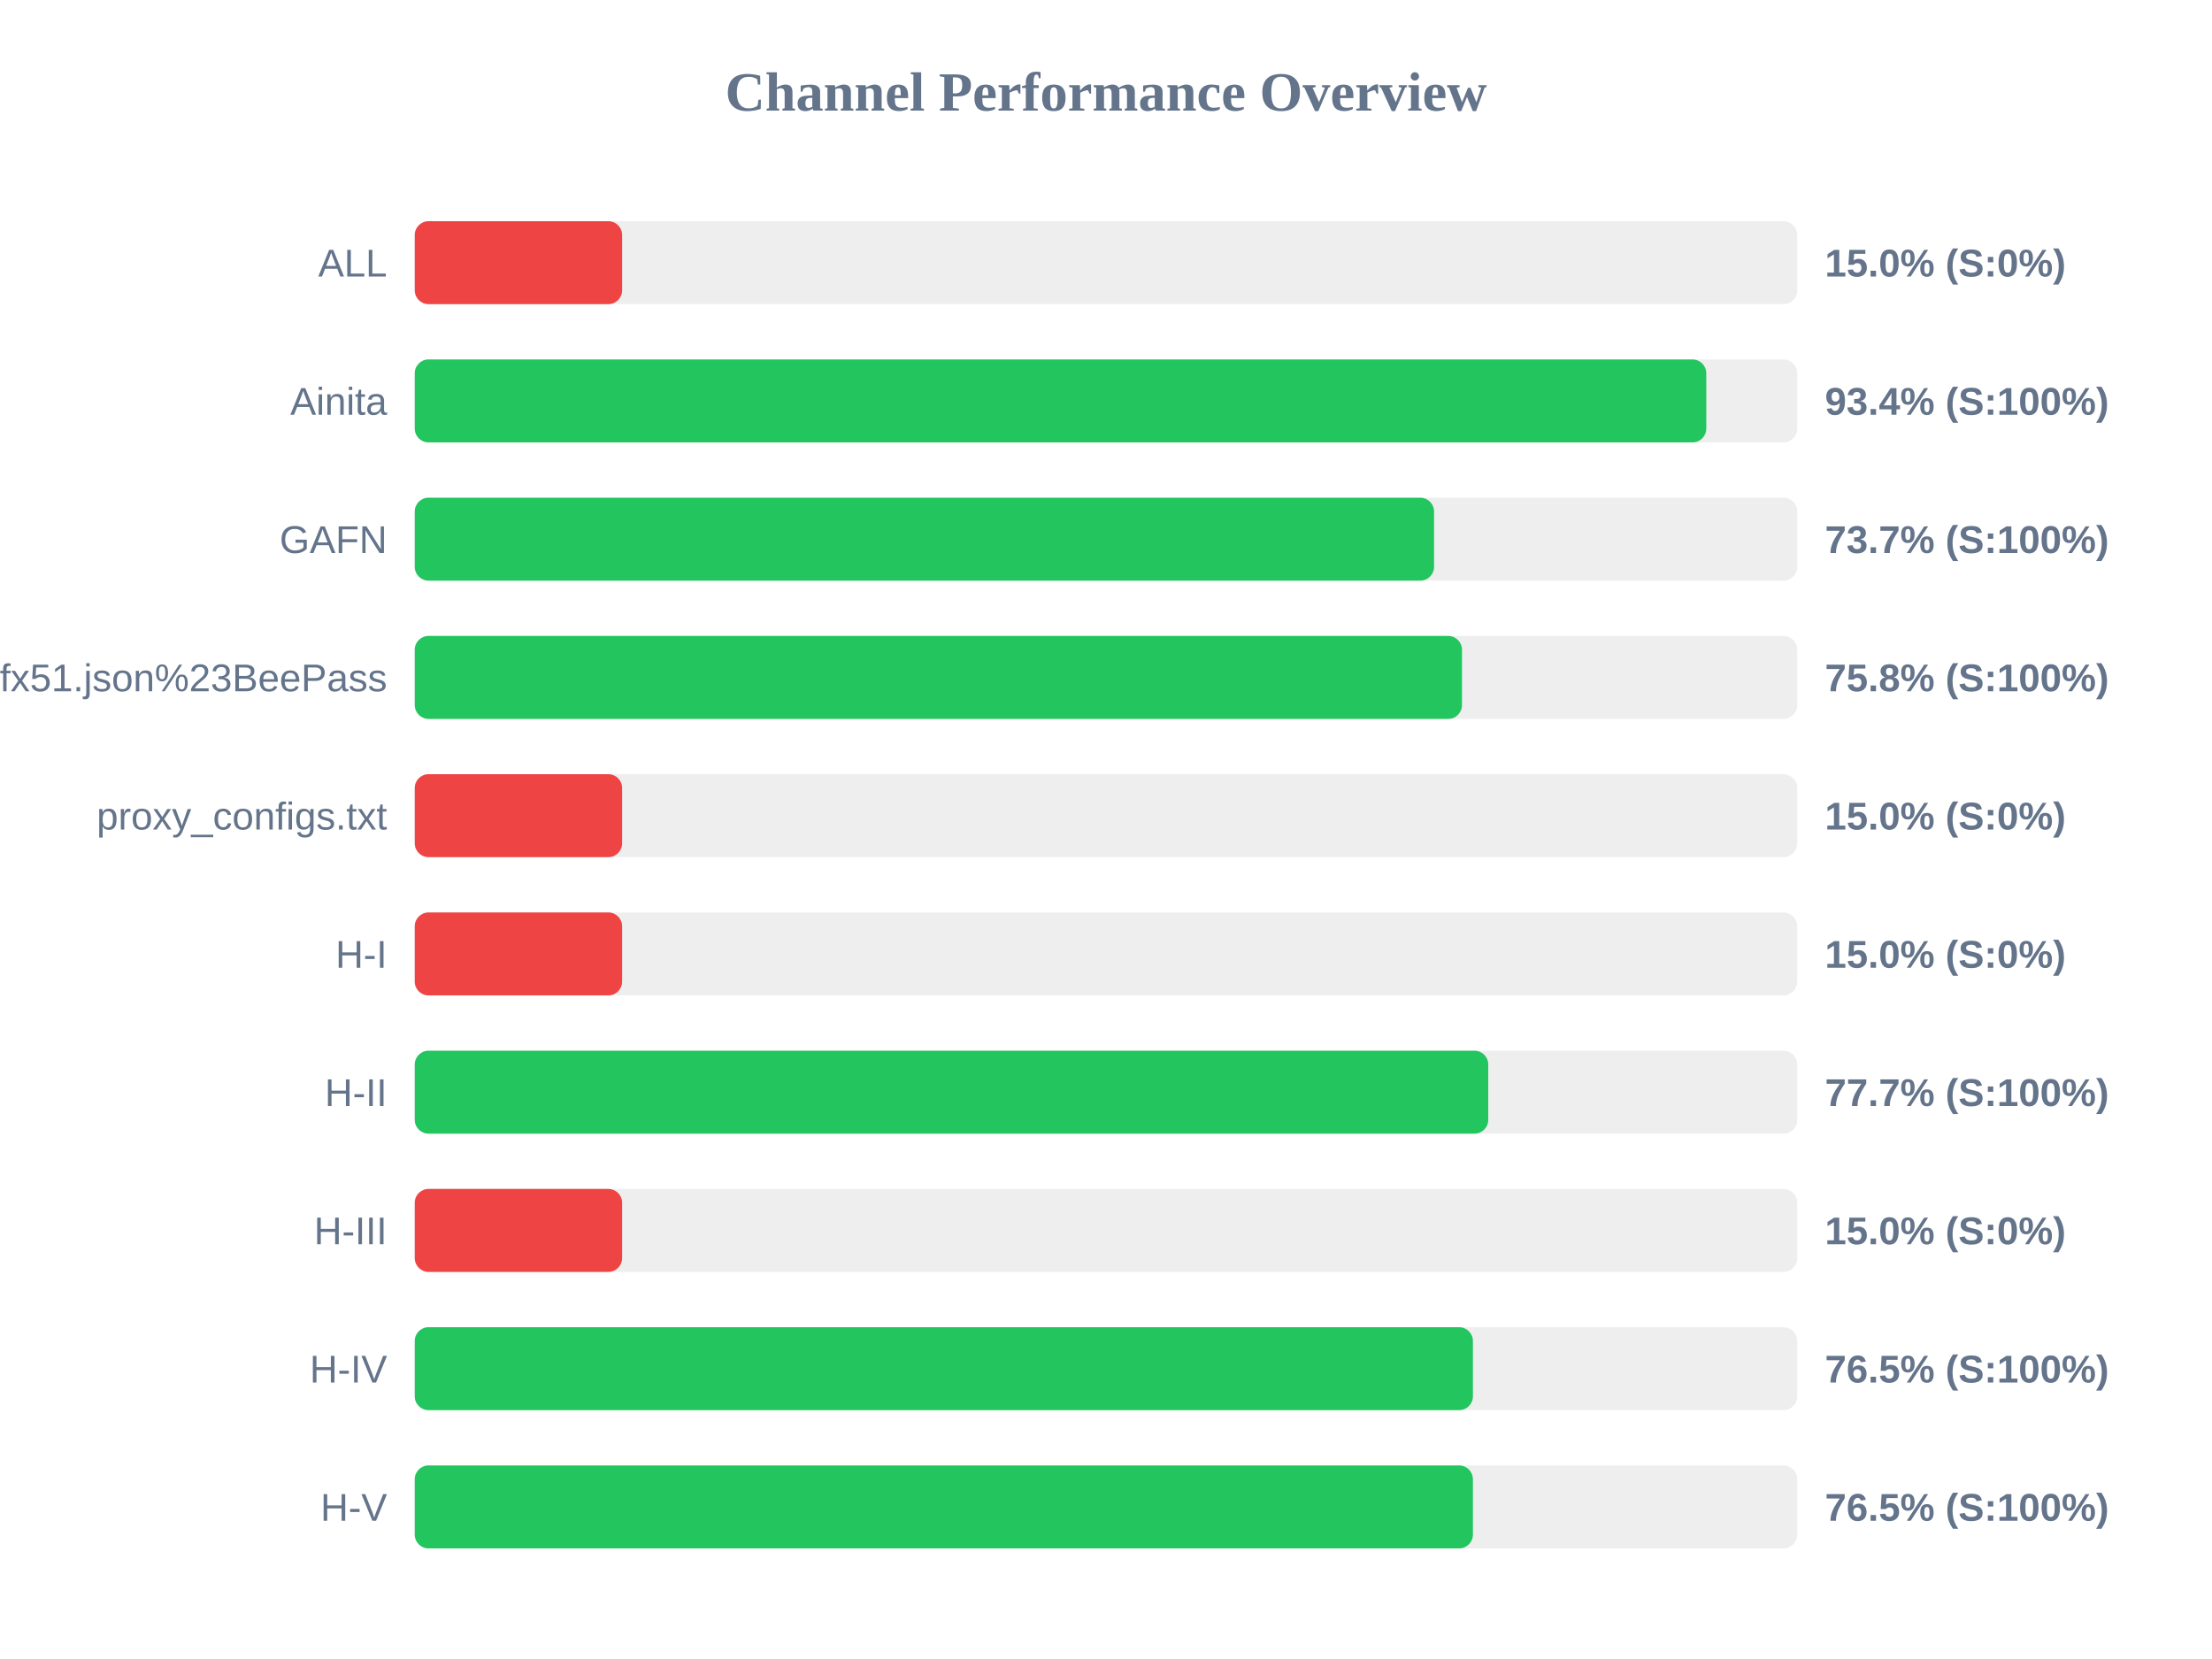
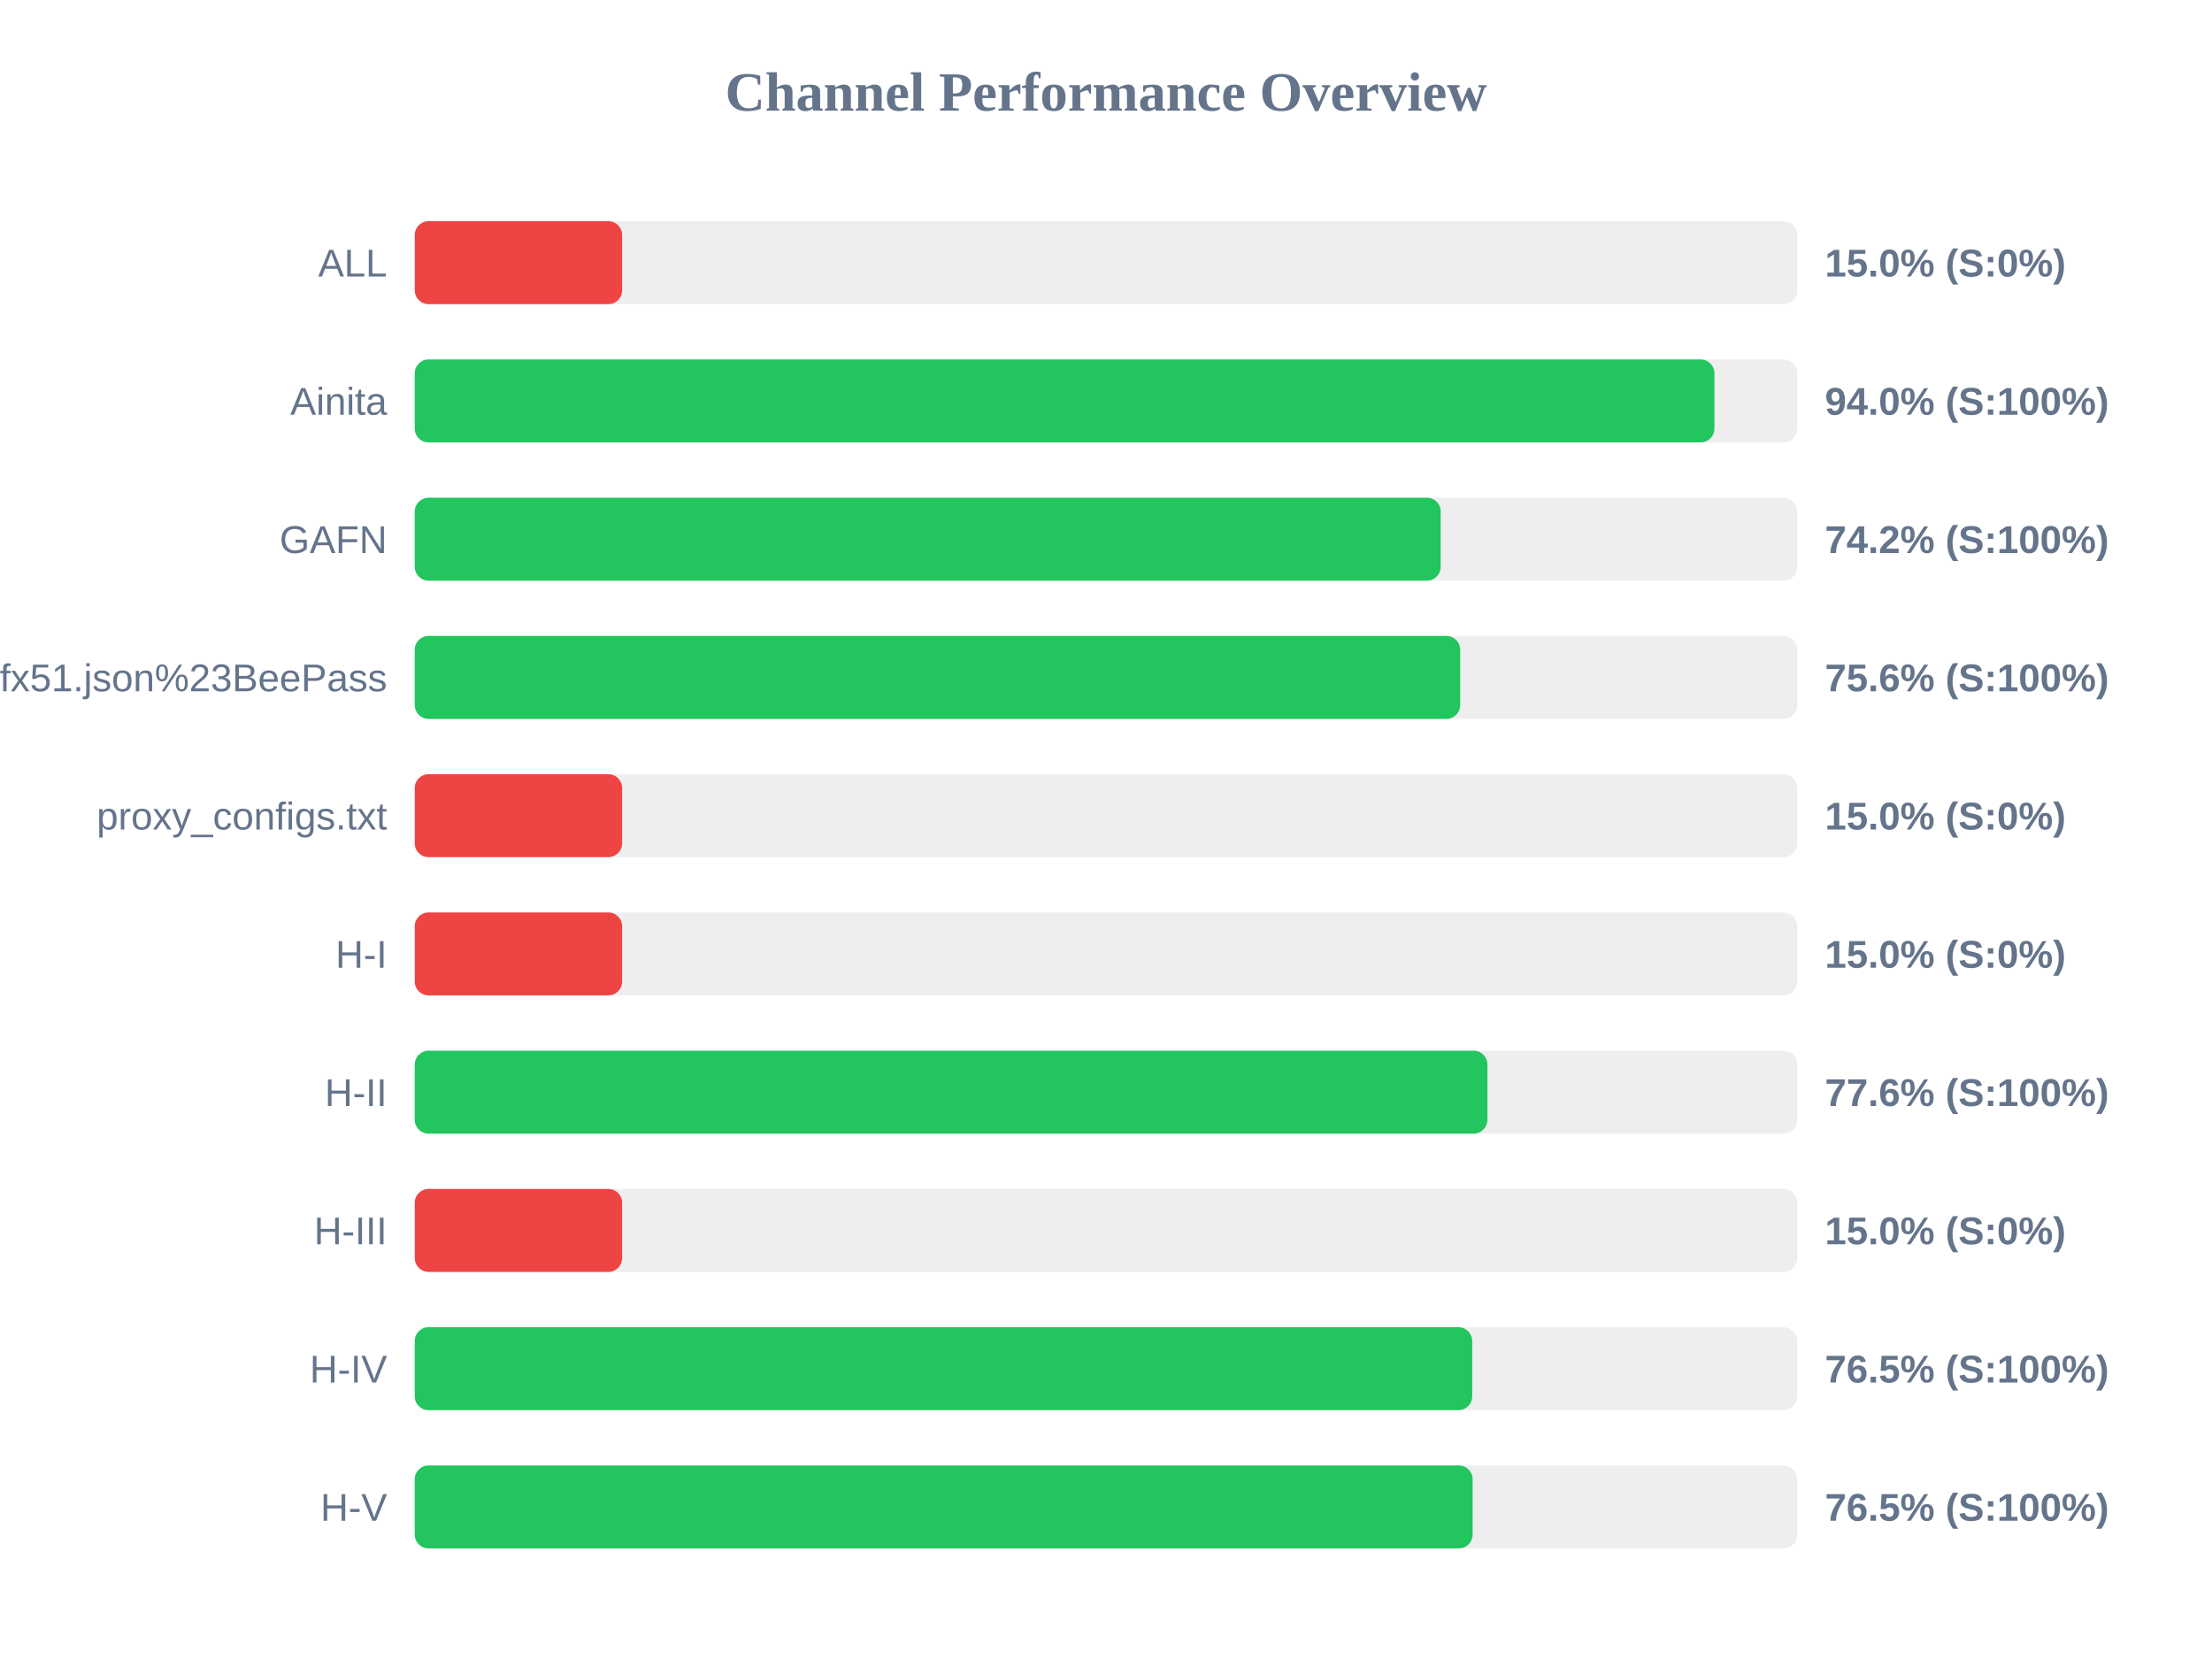
<svg xmlns="http://www.w3.org/2000/svg" width="800" height="600" version="1.1">
  <style>
        .row { font: 14px Arial; fill: #64748b; }
        .score { font: bold 14px Arial; fill: #64748b; }
    </style>
  <text x="400" y="40" text-anchor="middle" font-size="20px" font-weight="bold" fill="#64748b">Channel Performance Overview</text>
  <rect x="150" y="80" width="500" height="30" fill="#eee" rx="5" />
  <rect x="150" y="80" width="75.0" height="30" fill="#ef4444" rx="5" />
  <text x="140" y="100" text-anchor="end" class="row">ALL</text>
  <text x="660" y="100" text-anchor="start" class="score">15.0% (S:0%)</text>
  <rect x="150" y="130" width="500" height="30" fill="#eee" rx="5" />
-   <rect x="150" y="130" width="467.1" height="30" fill="#22c55e" rx="5" />
+   <rect x="150" y="130" width="470.05" height="30" fill="#22c55e" rx="5" />
  <text x="140" y="150" text-anchor="end" class="row">Ainita</text>
-   <text x="660" y="150" text-anchor="start" class="score">93.4% (S:100%)</text>
+   <text x="660" y="150" text-anchor="start" class="score">94.0% (S:100%)</text>
  <rect x="150" y="180" width="500" height="30" fill="#eee" rx="5" />
-   <rect x="150" y="180" width="368.65" height="30" fill="#22c55e" rx="5" />
+   <rect x="150" y="180" width="371.05" height="30" fill="#22c55e" rx="5" />
  <text x="140" y="200" text-anchor="end" class="row">GAFN</text>
-   <text x="660" y="200" text-anchor="start" class="score">73.7% (S:100%)</text>
+   <text x="660" y="200" text-anchor="start" class="score">74.2% (S:100%)</text>
  <rect x="150" y="230" width="500" height="30" fill="#eee" rx="5" />
-   <rect x="150" y="230" width="378.75" height="30" fill="#22c55e" rx="5" />
+   <rect x="150" y="230" width="378.1" height="30" fill="#22c55e" rx="5" />
  <text x="140" y="250" text-anchor="end" class="row">sub?s=ssconf%3A%2F%2Fs3.amazonaws.com%2Fbeedynconprd%2Fzf38bv6oxi1nv3wfkpmxyfl8yj5fargza3foantoalu16vznl0ckxx7bgf1ufx51.json%23BeePass</text>
-   <text x="660" y="250" text-anchor="start" class="score">75.8% (S:100%)</text>
+   <text x="660" y="250" text-anchor="start" class="score">75.6% (S:100%)</text>
  <rect x="150" y="280" width="500" height="30" fill="#eee" rx="5" />
  <rect x="150" y="280" width="75.0" height="30" fill="#ef4444" rx="5" />
  <text x="140" y="300" text-anchor="end" class="row">proxy_configs.txt</text>
  <text x="660" y="300" text-anchor="start" class="score">15.0% (S:0%)</text>
  <rect x="150" y="330" width="500" height="30" fill="#eee" rx="5" />
  <rect x="150" y="330" width="75.0" height="30" fill="#ef4444" rx="5" />
  <text x="140" y="350" text-anchor="end" class="row">H-I</text>
  <text x="660" y="350" text-anchor="start" class="score">15.0% (S:0%)</text>
  <rect x="150" y="380" width="500" height="30" fill="#eee" rx="5" />
-   <rect x="150" y="380" width="388.25" height="30" fill="#22c55e" rx="5" />
+   <rect x="150" y="380" width="387.95" height="30" fill="#22c55e" rx="5" />
  <text x="140" y="400" text-anchor="end" class="row">H-II</text>
-   <text x="660" y="400" text-anchor="start" class="score">77.7% (S:100%)</text>
+   <text x="660" y="400" text-anchor="start" class="score">77.6% (S:100%)</text>
  <rect x="150" y="430" width="500" height="30" fill="#eee" rx="5" />
  <rect x="150" y="430" width="75.0" height="30" fill="#ef4444" rx="5" />
  <text x="140" y="450" text-anchor="end" class="row">H-III</text>
  <text x="660" y="450" text-anchor="start" class="score">15.0% (S:0%)</text>
  <rect x="150" y="480" width="500" height="30" fill="#eee" rx="5" />
-   <rect x="150" y="480" width="382.7" height="30" fill="#22c55e" rx="5" />
+   <rect x="150" y="480" width="382.45" height="30" fill="#22c55e" rx="5" />
  <text x="140" y="500" text-anchor="end" class="row">H-IV</text>
  <text x="660" y="500" text-anchor="start" class="score">76.5% (S:100%)</text>
  <rect x="150" y="530" width="500" height="30" fill="#eee" rx="5" />
-   <rect x="150" y="530" width="382.7" height="30" fill="#22c55e" rx="5" />
+   <rect x="150" y="530" width="382.6" height="30" fill="#22c55e" rx="5" />
  <text x="140" y="550" text-anchor="end" class="row">H-V</text>
  <text x="660" y="550" text-anchor="start" class="score">76.5% (S:100%)</text>
</svg>
